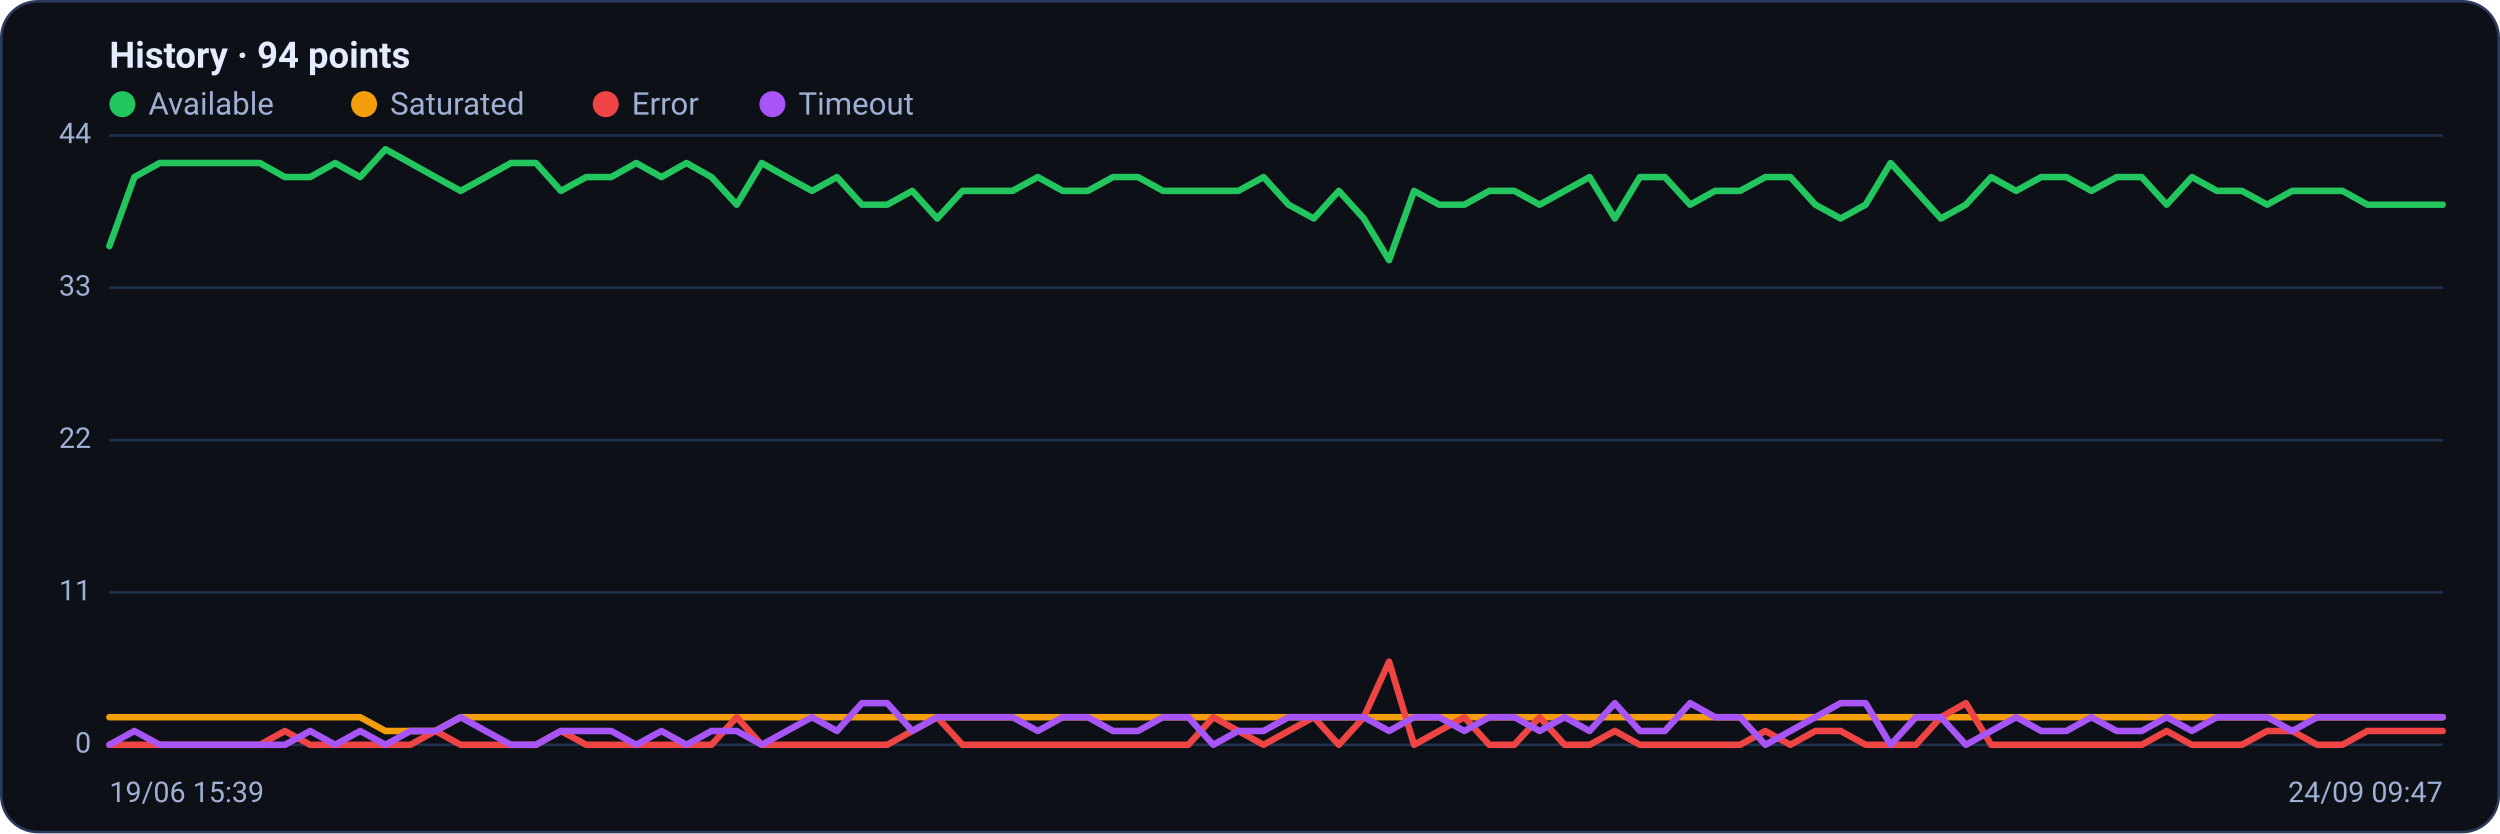
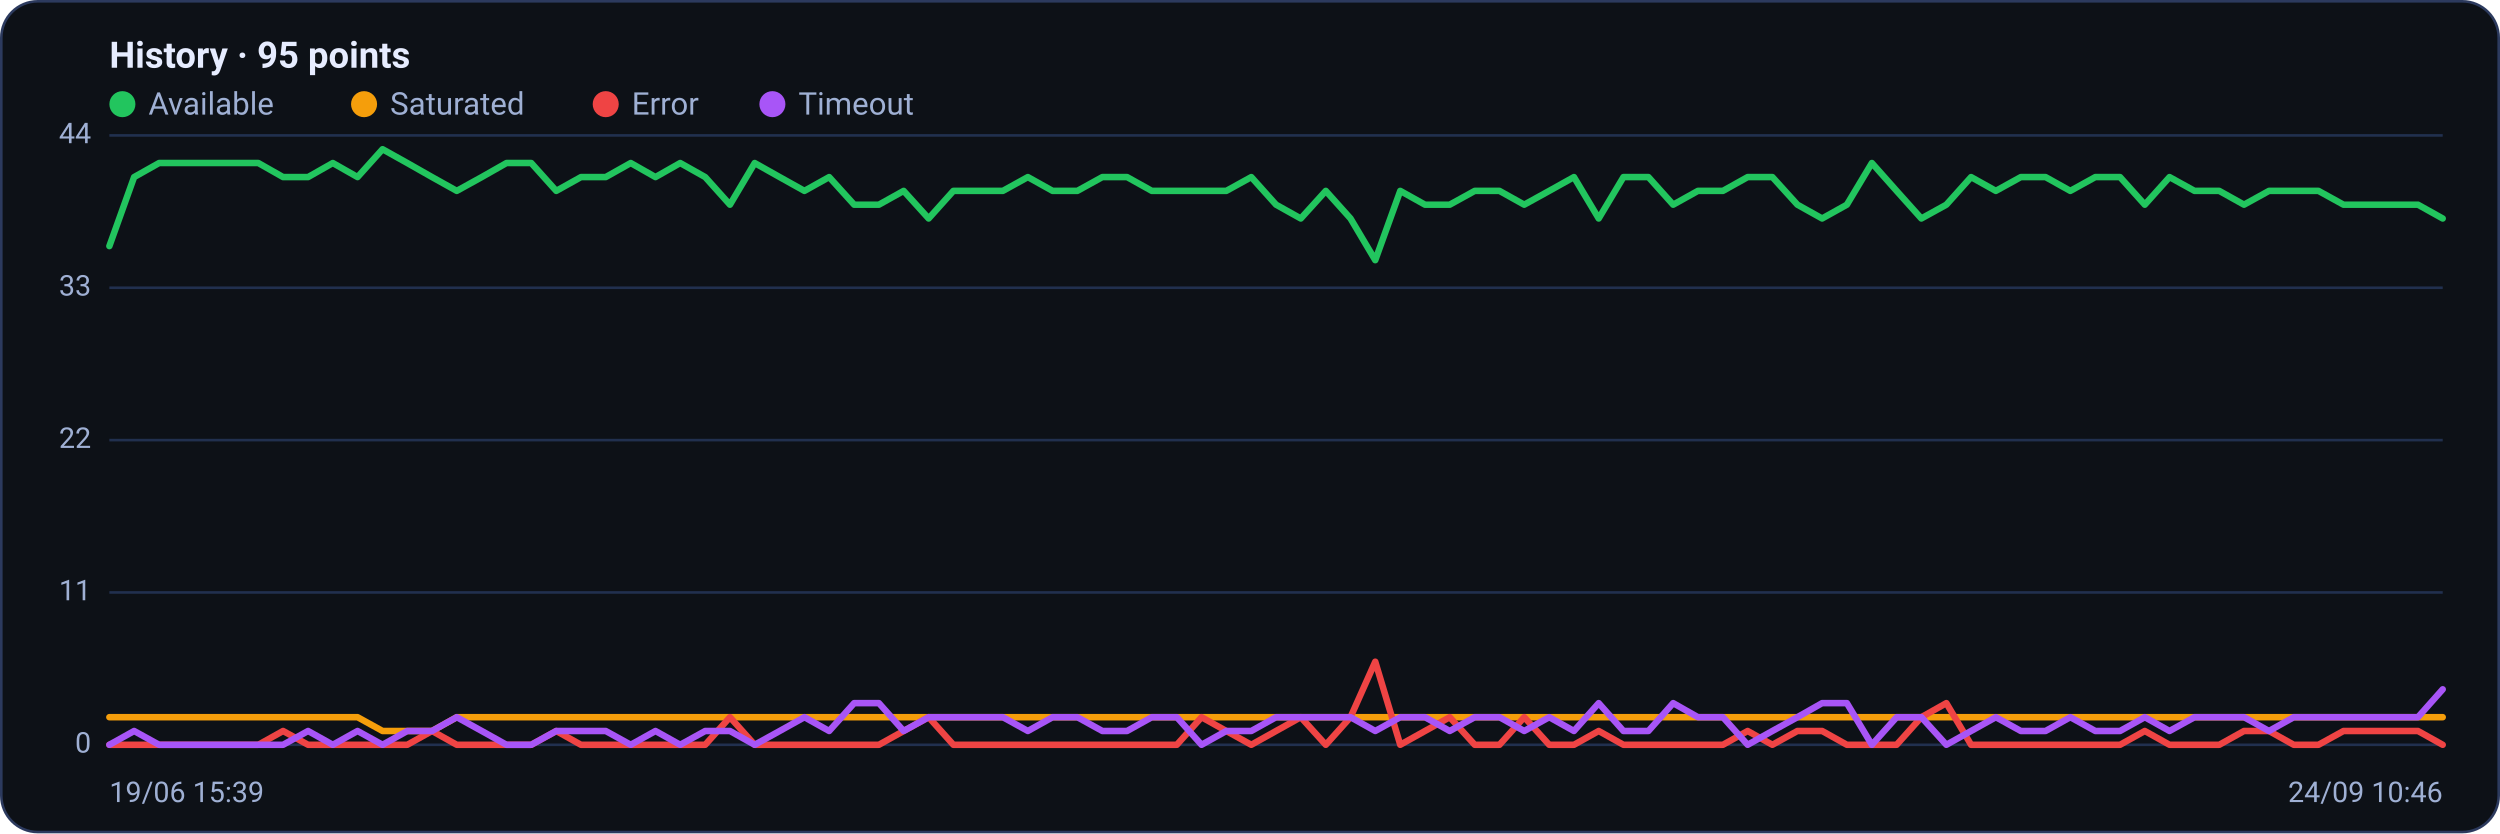
<svg xmlns="http://www.w3.org/2000/svg" viewBox="0 0 960 320" width="960" height="320" font-family="Segoe UI, system-ui, -apple-system, Roboto, Helvetica, Arial, sans-serif" role="img" aria-label="Availability history per region">
  <rect x="0.5" y="0.5" width="959" height="319" rx="14" fill="#0d1117" stroke="#2c3a5e" />
-   <text x="42" y="26" font-size="14" font-weight="600" fill="#e6ecff">History · 94 points</text>
+   <text x="42" y="26" font-size="14" font-weight="600" fill="#e6ecff">History · 95 points</text>
  <circle cx="47" cy="40" r="5" fill="#22c55e" />
  <text x="57" y="44" font-size="12" fill="#9fb0d4">Available</text>
  <circle cx="139.8" cy="40" r="5" fill="#f59e0b" />
  <text x="149.8" y="44" font-size="12" fill="#9fb0d4">Saturated</text>
  <circle cx="232.6" cy="40" r="5" fill="#ef4444" />
  <text x="242.6" y="44" font-size="12" fill="#9fb0d4">Error</text>
  <circle cx="296.6" cy="40" r="5" fill="#a855f7" />
  <text x="306.6" y="44" font-size="12" fill="#9fb0d4">Timeout</text>
  <line x1="42" y1="286.0" x2="938" y2="286.0" stroke="#21304f" stroke-width="1" />
  <text x="35" y="289.0" text-anchor="end" font-size="11" fill="#9fb0d4">0</text>
  <line x1="42" y1="227.5" x2="938" y2="227.5" stroke="#21304f" stroke-width="1" />
  <text x="35" y="230.5" text-anchor="end" font-size="11" fill="#9fb0d4">11</text>
  <line x1="42" y1="169.0" x2="938" y2="169.0" stroke="#21304f" stroke-width="1" />
  <text x="35" y="172.0" text-anchor="end" font-size="11" fill="#9fb0d4">22</text>
  <line x1="42" y1="110.5" x2="938" y2="110.5" stroke="#21304f" stroke-width="1" />
  <text x="35" y="113.5" text-anchor="end" font-size="11" fill="#9fb0d4">33</text>
  <line x1="42" y1="52.0" x2="938" y2="52.0" stroke="#21304f" stroke-width="1" />
  <text x="35" y="55.0" text-anchor="end" font-size="11" fill="#9fb0d4">44</text>
-   <polyline fill="none" stroke="#22c55e" stroke-width="2.5" stroke-linejoin="round" stroke-linecap="round" points="42.0,94.5 51.6,68.0 61.3,62.6 70.9,62.6 80.5,62.6 90.2,62.6 99.8,62.6 109.4,68.0 119.1,68.0 128.7,62.6 138.3,68.0 148.0,57.3 157.6,62.6 167.2,68.0 176.9,73.3 186.5,68.0 196.2,62.6 205.8,62.6 215.4,73.3 225.1,68.0 234.7,68.0 244.3,62.6 254.0,68.0 263.6,62.6 273.2,68.0 282.9,78.6 292.5,62.6 302.1,68.0 311.8,73.3 321.4,68.0 331.0,78.6 340.7,78.6 350.3,73.3 359.9,83.9 369.6,73.3 379.2,73.3 388.8,73.3 398.5,68.0 408.1,73.3 417.7,73.3 427.4,68.0 437.0,68.0 446.6,73.3 456.3,73.3 465.9,73.3 475.5,73.3 485.2,68.0 494.8,78.6 504.5,83.9 514.1,73.3 523.7,83.9 533.4,99.9 543.0,73.3 552.6,78.6 562.3,78.6 571.9,73.3 581.5,73.3 591.2,78.6 600.8,73.3 610.4,68.0 620.1,83.9 629.7,68.0 639.3,68.0 649.0,78.6 658.6,73.3 668.2,73.3 677.9,68.0 687.5,68.0 697.1,78.6 706.8,83.9 716.4,78.6 726.0,62.6 735.7,73.3 745.3,83.9 754.9,78.6 764.6,68.0 774.2,73.3 783.8,68.0 793.5,68.0 803.1,73.3 812.8,68.0 822.4,68.0 832.0,78.6 841.7,68.0 851.3,73.3 860.9,73.3 870.6,78.6 880.2,73.3 889.8,73.3 899.5,73.3 909.1,78.6 918.7,78.6 928.4,78.6 938.0,78.6" />
-   <polyline fill="none" stroke="#f59e0b" stroke-width="2.5" stroke-linejoin="round" stroke-linecap="round" points="42.0,275.4 51.6,275.4 61.3,275.4 70.9,275.4 80.5,275.4 90.2,275.4 99.8,275.4 109.4,275.4 119.1,275.4 128.7,275.4 138.3,275.4 148.0,280.7 157.6,280.7 167.2,280.7 176.9,275.4 186.5,275.4 196.2,275.4 205.8,275.4 215.4,275.4 225.1,275.4 234.7,275.4 244.3,275.4 254.0,275.4 263.6,275.4 273.2,275.4 282.9,275.4 292.5,275.4 302.1,275.4 311.8,275.4 321.4,275.4 331.0,275.4 340.7,275.4 350.3,275.4 359.9,275.4 369.6,275.4 379.2,275.4 388.8,275.4 398.5,275.4 408.1,275.4 417.7,275.4 427.4,275.4 437.0,275.4 446.6,275.4 456.3,275.4 465.9,275.4 475.5,275.4 485.2,275.4 494.8,275.4 504.5,275.4 514.1,275.4 523.7,275.4 533.4,275.4 543.0,275.4 552.6,275.4 562.3,275.4 571.9,275.4 581.5,275.4 591.2,275.4 600.8,275.4 610.4,275.4 620.1,275.4 629.7,275.4 639.3,275.4 649.0,275.4 658.6,275.4 668.2,275.4 677.9,275.4 687.5,275.4 697.1,275.4 706.8,275.4 716.4,275.4 726.0,275.4 735.7,275.4 745.3,275.4 754.9,275.4 764.6,275.4 774.2,275.4 783.8,275.4 793.5,275.4 803.1,275.4 812.8,275.4 822.4,275.4 832.0,275.4 841.7,275.4 851.3,275.4 860.9,275.4 870.6,275.4 880.2,275.4 889.8,275.4 899.5,275.4 909.1,275.4 918.7,275.4 928.4,275.4 938.0,275.4" />
-   <polyline fill="none" stroke="#ef4444" stroke-width="2.5" stroke-linejoin="round" stroke-linecap="round" points="42.0,286.0 51.6,286.0 61.3,286.0 70.9,286.0 80.5,286.0 90.2,286.0 99.8,286.0 109.4,280.7 119.1,286.0 128.7,286.0 138.3,286.0 148.0,286.0 157.6,286.0 167.2,280.7 176.9,286.0 186.5,286.0 196.2,286.0 205.8,286.0 215.4,280.7 225.1,286.0 234.7,286.0 244.3,286.0 254.0,286.0 263.6,286.0 273.2,286.0 282.9,275.4 292.5,286.0 302.1,286.0 311.8,286.0 321.4,286.0 331.0,286.0 340.7,286.0 350.3,280.7 359.9,275.4 369.6,286.0 379.2,286.0 388.8,286.0 398.5,286.0 408.1,286.0 417.7,286.0 427.4,286.0 437.0,286.0 446.6,286.0 456.3,286.0 465.9,275.4 475.5,280.7 485.2,286.0 494.8,280.7 504.5,275.4 514.1,286.0 523.7,275.4 533.4,254.1 543.0,286.0 552.6,280.7 562.3,275.4 571.9,286.0 581.5,286.0 591.2,275.4 600.8,286.0 610.4,286.0 620.1,280.7 629.7,286.0 639.3,286.0 649.0,286.0 658.6,286.0 668.2,286.0 677.9,280.7 687.5,286.0 697.1,280.7 706.8,280.7 716.4,286.0 726.0,286.0 735.7,286.0 745.3,275.4 754.9,270.0 764.6,286.0 774.2,286.0 783.8,286.0 793.5,286.0 803.1,286.0 812.8,286.0 822.4,286.0 832.0,280.7 841.7,286.0 851.3,286.0 860.9,286.0 870.6,280.7 880.2,280.7 889.8,286.0 899.5,286.0 909.1,280.7 918.7,280.7 928.4,280.7 938.0,280.7" />
-   <polyline fill="none" stroke="#a855f7" stroke-width="2.5" stroke-linejoin="round" stroke-linecap="round" points="42.0,286.0 51.6,280.7 61.3,286.0 70.9,286.0 80.5,286.0 90.2,286.0 99.8,286.0 109.4,286.0 119.1,280.7 128.7,286.0 138.3,280.7 148.0,286.0 157.6,280.7 167.2,280.7 176.9,275.4 186.5,280.7 196.2,286.0 205.8,286.0 215.4,280.7 225.1,280.7 234.7,280.7 244.3,286.0 254.0,280.7 263.6,286.0 273.2,280.7 282.9,280.7 292.5,286.0 302.1,280.7 311.8,275.4 321.4,280.7 331.0,270.0 340.7,270.0 350.3,280.7 359.9,275.4 369.6,275.4 379.2,275.4 388.8,275.4 398.5,280.7 408.1,275.4 417.7,275.4 427.4,280.7 437.0,280.7 446.6,275.4 456.3,275.4 465.9,286.0 475.5,280.7 485.2,280.7 494.8,275.4 504.5,275.4 514.1,275.4 523.7,275.4 533.4,280.7 543.0,275.4 552.6,275.4 562.3,280.7 571.9,275.4 581.5,275.4 591.2,280.7 600.8,275.4 610.4,280.7 620.1,270.0 629.7,280.7 639.3,280.7 649.0,270.0 658.6,275.4 668.2,275.4 677.9,286.0 687.5,280.7 697.1,275.4 706.8,270.0 716.4,270.0 726.0,286.0 735.7,275.4 745.3,275.4 754.9,286.0 764.6,280.7 774.2,275.4 783.8,280.7 793.5,280.7 803.1,275.4 812.8,280.7 822.4,280.7 832.0,275.4 841.7,280.7 851.3,275.4 860.9,275.4 870.6,275.4 880.2,280.7 889.8,275.4 899.5,275.4 909.1,275.4 918.7,275.4 928.4,275.4 938.0,275.4" />
+   <polyline fill="none" stroke="#22c55e" stroke-width="2.5" stroke-linejoin="round" stroke-linecap="round" points="42.0,94.5 51.5,68.0 61.1,62.6 70.6,62.6 80.1,62.6 89.7,62.6 99.2,62.6 108.7,68.0 118.3,68.0 127.8,62.6 137.3,68.0 146.9,57.3 156.4,62.6 165.9,68.0 175.4,73.3 185.0,68.0 194.5,62.6 204.0,62.6 213.6,73.3 223.1,68.0 232.6,68.0 242.2,62.6 251.7,68.0 261.2,62.6 270.8,68.0 280.3,78.6 289.8,62.6 299.4,68.0 308.9,73.3 318.4,68.0 328.0,78.6 337.5,78.6 347.0,73.3 356.6,83.9 366.1,73.3 375.6,73.3 385.1,73.3 394.7,68.0 404.2,73.3 413.7,73.3 423.3,68.0 432.8,68.0 442.3,73.3 451.9,73.3 461.4,73.3 470.9,73.3 480.5,68.0 490.0,78.6 499.5,83.9 509.1,73.3 518.6,83.9 528.1,99.9 537.7,73.3 547.2,78.6 556.7,78.6 566.3,73.3 575.8,73.3 585.3,78.6 594.9,73.3 604.4,68.0 613.9,83.9 623.4,68.0 633.0,68.0 642.5,78.6 652.0,73.3 661.6,73.3 671.1,68.0 680.6,68.0 690.2,78.6 699.7,83.9 709.2,78.6 718.8,62.6 728.3,73.3 737.8,83.9 747.4,78.6 756.9,68.0 766.4,73.3 776.0,68.0 785.5,68.0 795.0,73.3 804.6,68.0 814.1,68.0 823.6,78.6 833.1,68.0 842.7,73.3 852.2,73.3 861.7,78.6 871.3,73.3 880.8,73.3 890.3,73.3 899.9,78.6 909.4,78.6 918.9,78.6 928.5,78.6 938.0,83.9" />
+   <polyline fill="none" stroke="#f59e0b" stroke-width="2.5" stroke-linejoin="round" stroke-linecap="round" points="42.0,275.4 51.5,275.4 61.1,275.4 70.6,275.4 80.1,275.4 89.7,275.4 99.2,275.4 108.7,275.4 118.3,275.4 127.8,275.4 137.3,275.4 146.9,280.7 156.4,280.7 165.9,280.7 175.4,275.4 185.0,275.4 194.5,275.4 204.0,275.4 213.6,275.4 223.1,275.4 232.6,275.4 242.2,275.4 251.7,275.4 261.2,275.4 270.8,275.4 280.3,275.4 289.8,275.4 299.4,275.4 308.9,275.4 318.4,275.4 328.0,275.4 337.5,275.4 347.0,275.4 356.6,275.4 366.1,275.4 375.6,275.4 385.1,275.4 394.7,275.4 404.2,275.4 413.7,275.4 423.3,275.4 432.8,275.4 442.3,275.4 451.9,275.4 461.4,275.4 470.9,275.4 480.5,275.4 490.0,275.4 499.5,275.4 509.1,275.4 518.6,275.4 528.1,275.4 537.7,275.4 547.2,275.4 556.7,275.4 566.3,275.4 575.8,275.4 585.3,275.4 594.9,275.4 604.4,275.4 613.9,275.4 623.4,275.4 633.0,275.4 642.5,275.4 652.0,275.4 661.6,275.4 671.1,275.4 680.6,275.4 690.2,275.4 699.7,275.4 709.2,275.4 718.8,275.4 728.3,275.4 737.8,275.4 747.4,275.4 756.9,275.4 766.4,275.4 776.0,275.4 785.5,275.4 795.0,275.4 804.6,275.4 814.1,275.4 823.6,275.4 833.1,275.4 842.7,275.4 852.2,275.4 861.7,275.4 871.3,275.4 880.8,275.4 890.3,275.4 899.9,275.4 909.4,275.4 918.9,275.4 928.5,275.4 938.0,275.4" />
+   <polyline fill="none" stroke="#ef4444" stroke-width="2.5" stroke-linejoin="round" stroke-linecap="round" points="42.0,286.0 51.5,286.0 61.1,286.0 70.6,286.0 80.1,286.0 89.7,286.0 99.2,286.0 108.7,280.7 118.3,286.0 127.8,286.0 137.3,286.0 146.9,286.0 156.4,286.0 165.9,280.7 175.4,286.0 185.0,286.0 194.5,286.0 204.0,286.0 213.6,280.7 223.1,286.0 232.6,286.0 242.2,286.0 251.7,286.0 261.2,286.0 270.8,286.0 280.3,275.4 289.8,286.0 299.4,286.0 308.9,286.0 318.4,286.0 328.0,286.0 337.5,286.0 347.0,280.7 356.6,275.4 366.1,286.0 375.6,286.0 385.1,286.0 394.7,286.0 404.2,286.0 413.7,286.0 423.3,286.0 432.8,286.0 442.3,286.0 451.9,286.0 461.4,275.4 470.9,280.7 480.5,286.0 490.0,280.7 499.5,275.4 509.1,286.0 518.6,275.4 528.1,254.1 537.7,286.0 547.2,280.7 556.7,275.4 566.3,286.0 575.8,286.0 585.3,275.4 594.9,286.0 604.4,286.0 613.9,280.7 623.4,286.0 633.0,286.0 642.5,286.0 652.0,286.0 661.6,286.0 671.1,280.7 680.6,286.0 690.2,280.7 699.7,280.7 709.2,286.0 718.8,286.0 728.3,286.0 737.8,275.4 747.4,270.0 756.9,286.0 766.4,286.0 776.0,286.0 785.5,286.0 795.0,286.0 804.6,286.0 814.1,286.0 823.6,280.7 833.1,286.0 842.7,286.0 852.2,286.0 861.7,280.7 871.3,280.7 880.8,286.0 890.3,286.0 899.9,280.7 909.4,280.7 918.9,280.7 928.5,280.7 938.0,286.0" />
+   <polyline fill="none" stroke="#a855f7" stroke-width="2.5" stroke-linejoin="round" stroke-linecap="round" points="42.0,286.0 51.5,280.7 61.1,286.0 70.6,286.0 80.1,286.0 89.7,286.0 99.2,286.0 108.7,286.0 118.3,280.7 127.8,286.0 137.3,280.7 146.9,286.0 156.4,280.7 165.9,280.7 175.4,275.4 185.0,280.7 194.5,286.0 204.0,286.0 213.6,280.7 223.1,280.7 232.6,280.7 242.2,286.0 251.7,280.7 261.2,286.0 270.8,280.7 280.3,280.7 289.8,286.0 299.4,280.7 308.9,275.4 318.4,280.7 328.0,270.0 337.5,270.0 347.0,280.7 356.6,275.4 366.1,275.4 375.6,275.4 385.1,275.4 394.7,280.7 404.2,275.4 413.7,275.4 423.3,280.7 432.8,280.7 442.3,275.4 451.9,275.4 461.4,286.0 470.9,280.7 480.5,280.7 490.0,275.4 499.5,275.4 509.1,275.4 518.6,275.4 528.1,280.7 537.7,275.4 547.2,275.4 556.7,280.7 566.3,275.4 575.8,275.4 585.3,280.7 594.9,275.4 604.4,280.7 613.9,270.0 623.4,280.7 633.0,280.7 642.5,270.0 652.0,275.4 661.6,275.4 671.1,286.0 680.6,280.7 690.2,275.4 699.7,270.0 709.2,270.0 718.8,286.0 728.3,275.4 737.8,275.4 747.4,286.0 756.9,280.7 766.4,275.4 776.0,280.7 785.5,280.7 795.0,275.4 804.6,280.7 814.1,280.7 823.6,275.4 833.1,280.7 842.7,275.4 852.2,275.4 861.7,275.4 871.3,280.7 880.8,275.4 890.3,275.4 899.9,275.4 909.4,275.4 918.9,275.4 928.5,275.4 938.0,264.7" />
  <text x="42" y="308" font-size="11" fill="#9fb0d4">19/06 15:39</text>
-   <text x="938" y="308" text-anchor="end" font-size="11" fill="#9fb0d4">24/09 09:47</text>
+   <text x="938" y="308" text-anchor="end" font-size="11" fill="#9fb0d4">24/09 10:46</text>
</svg>
